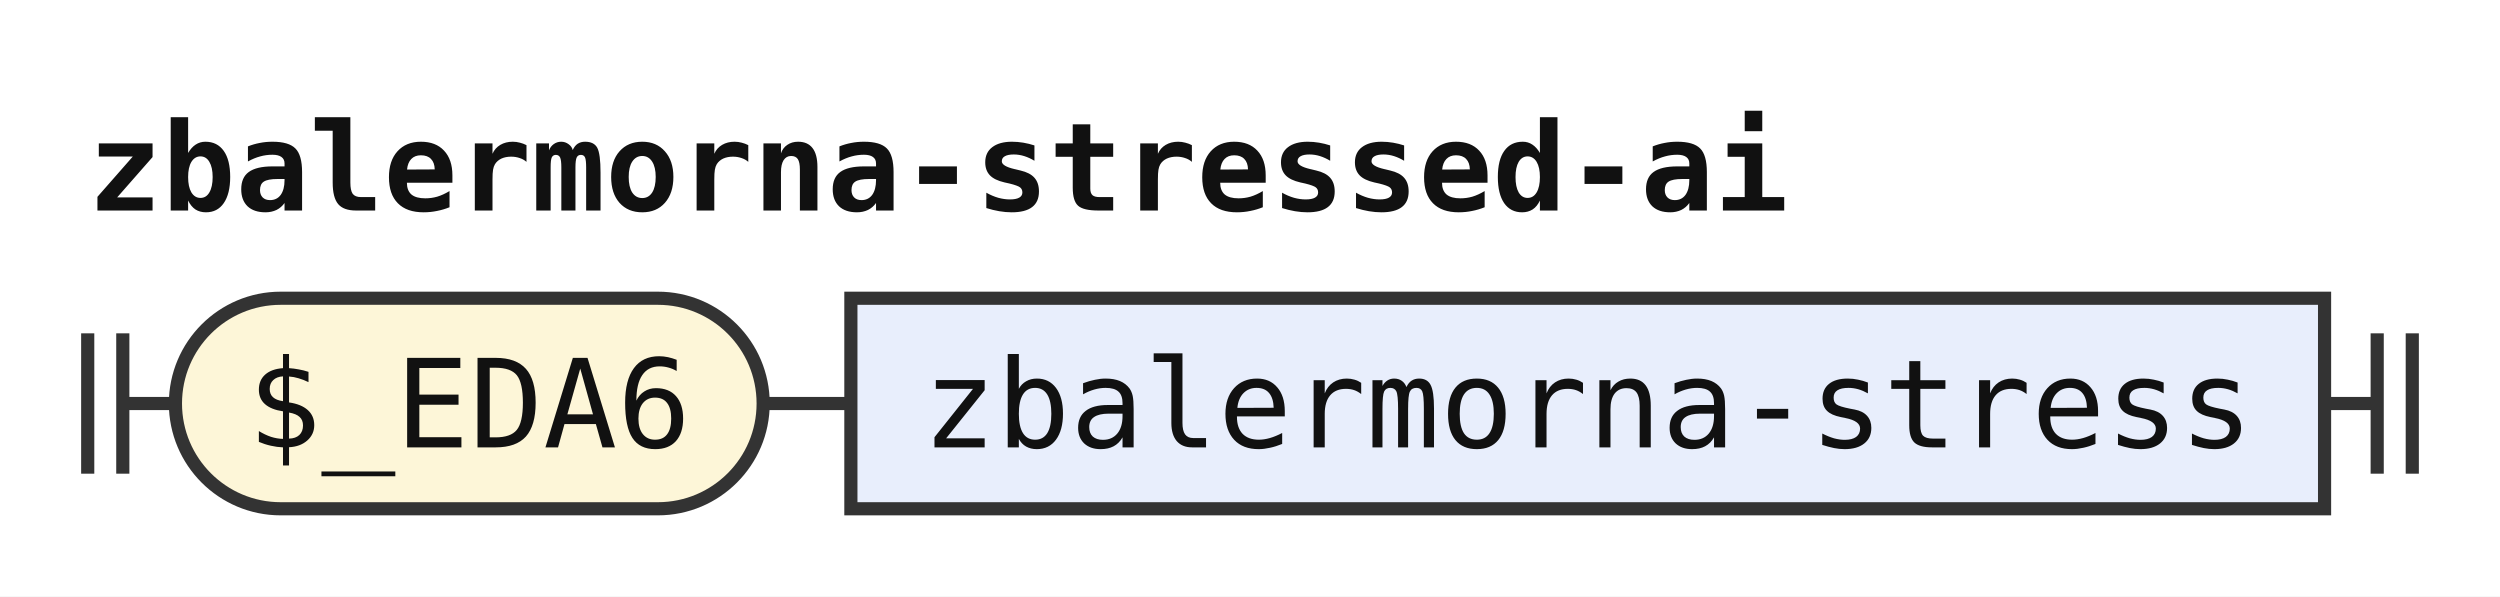
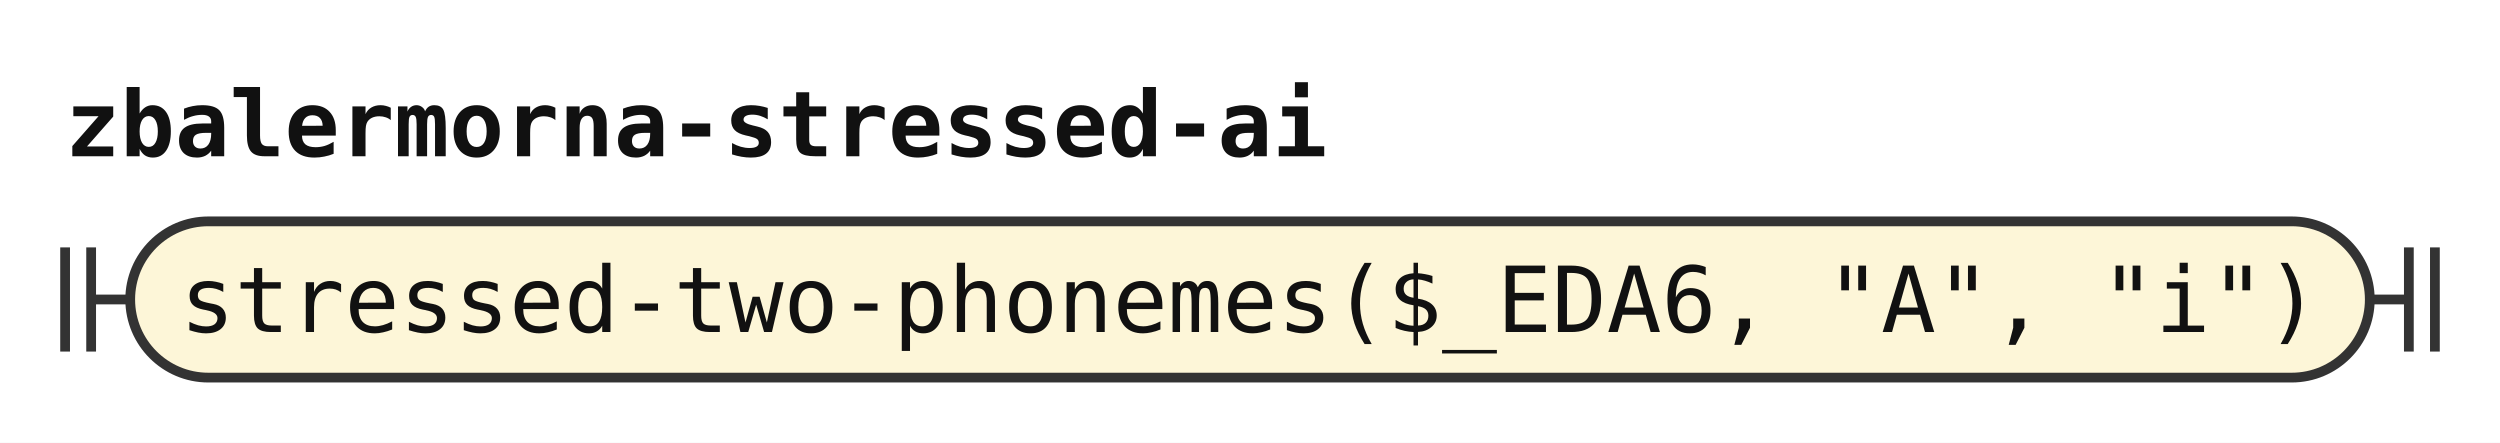
- <svg xmlns="http://www.w3.org/2000/svg" width="285" height="68" viewBox="0 0 285 68" role="img" aria-label="Railroad diagram of the rule zbalermorna-stressed-ai">
+ <svg xmlns="http://www.w3.org/2000/svg" width="384" height="68" viewBox="0 0 384 68" role="img" aria-label="Railroad diagram of the rule zbalermorna-stressed-ai">
  <style>path{fill:none;stroke:#333;stroke-width:1.5}.rule rect{fill:#e8eefc;stroke:#333;stroke-width:1.5}.terminal rect{fill:#fdf6d8;stroke:#333;stroke-width:1.5}text{font-family:ui-monospace,SFMono-Regular,Menlo,Consolas,"DejaVu Sans Mono","Liberation Mono",monospace;font-size:14px;fill:#111;text-anchor:middle}text.label{font-size:12px;font-style:italic;fill:#555;text-anchor:start}text.title{font-weight:bold;text-anchor:start}</style>
  <rect width="100%" height="100%" fill="#fff" />
  <text class="title" x="10" y="24" textLength="193.2" lengthAdjust="spacingAndGlyphs">zbalermorna-stressed-ai</text>
  <path d="M10 38v16m4 -16v16M14 46h6" />
  <g class="terminal">
-     <rect x="20" y="34" width="67" height="24" rx="12" />
-     <text x="53.5" y="51" textLength="50.4" lengthAdjust="spacingAndGlyphs">$_EDA6</text>
+     <rect x="20" y="34" width="344" height="24" rx="12" />
+     <text x="192" y="51" textLength="327.6" lengthAdjust="spacingAndGlyphs">stressed-two-phonemes($_EDA6, "A", "i")</text>
  </g>
-   <path d="M87 46h10" />
-   <g class="rule">
-     <rect x="97" y="34" width="168" height="24" rx="0" />
-     <text x="181" y="51" textLength="151.2" lengthAdjust="spacingAndGlyphs">zbalermorna-stress</text>
-   </g>
-   <path d="M265 46h6m0 -8v16m4 -16v16" />
+   <path d="M364 46h6m0 -8v16m4 -16v16" />
</svg>
